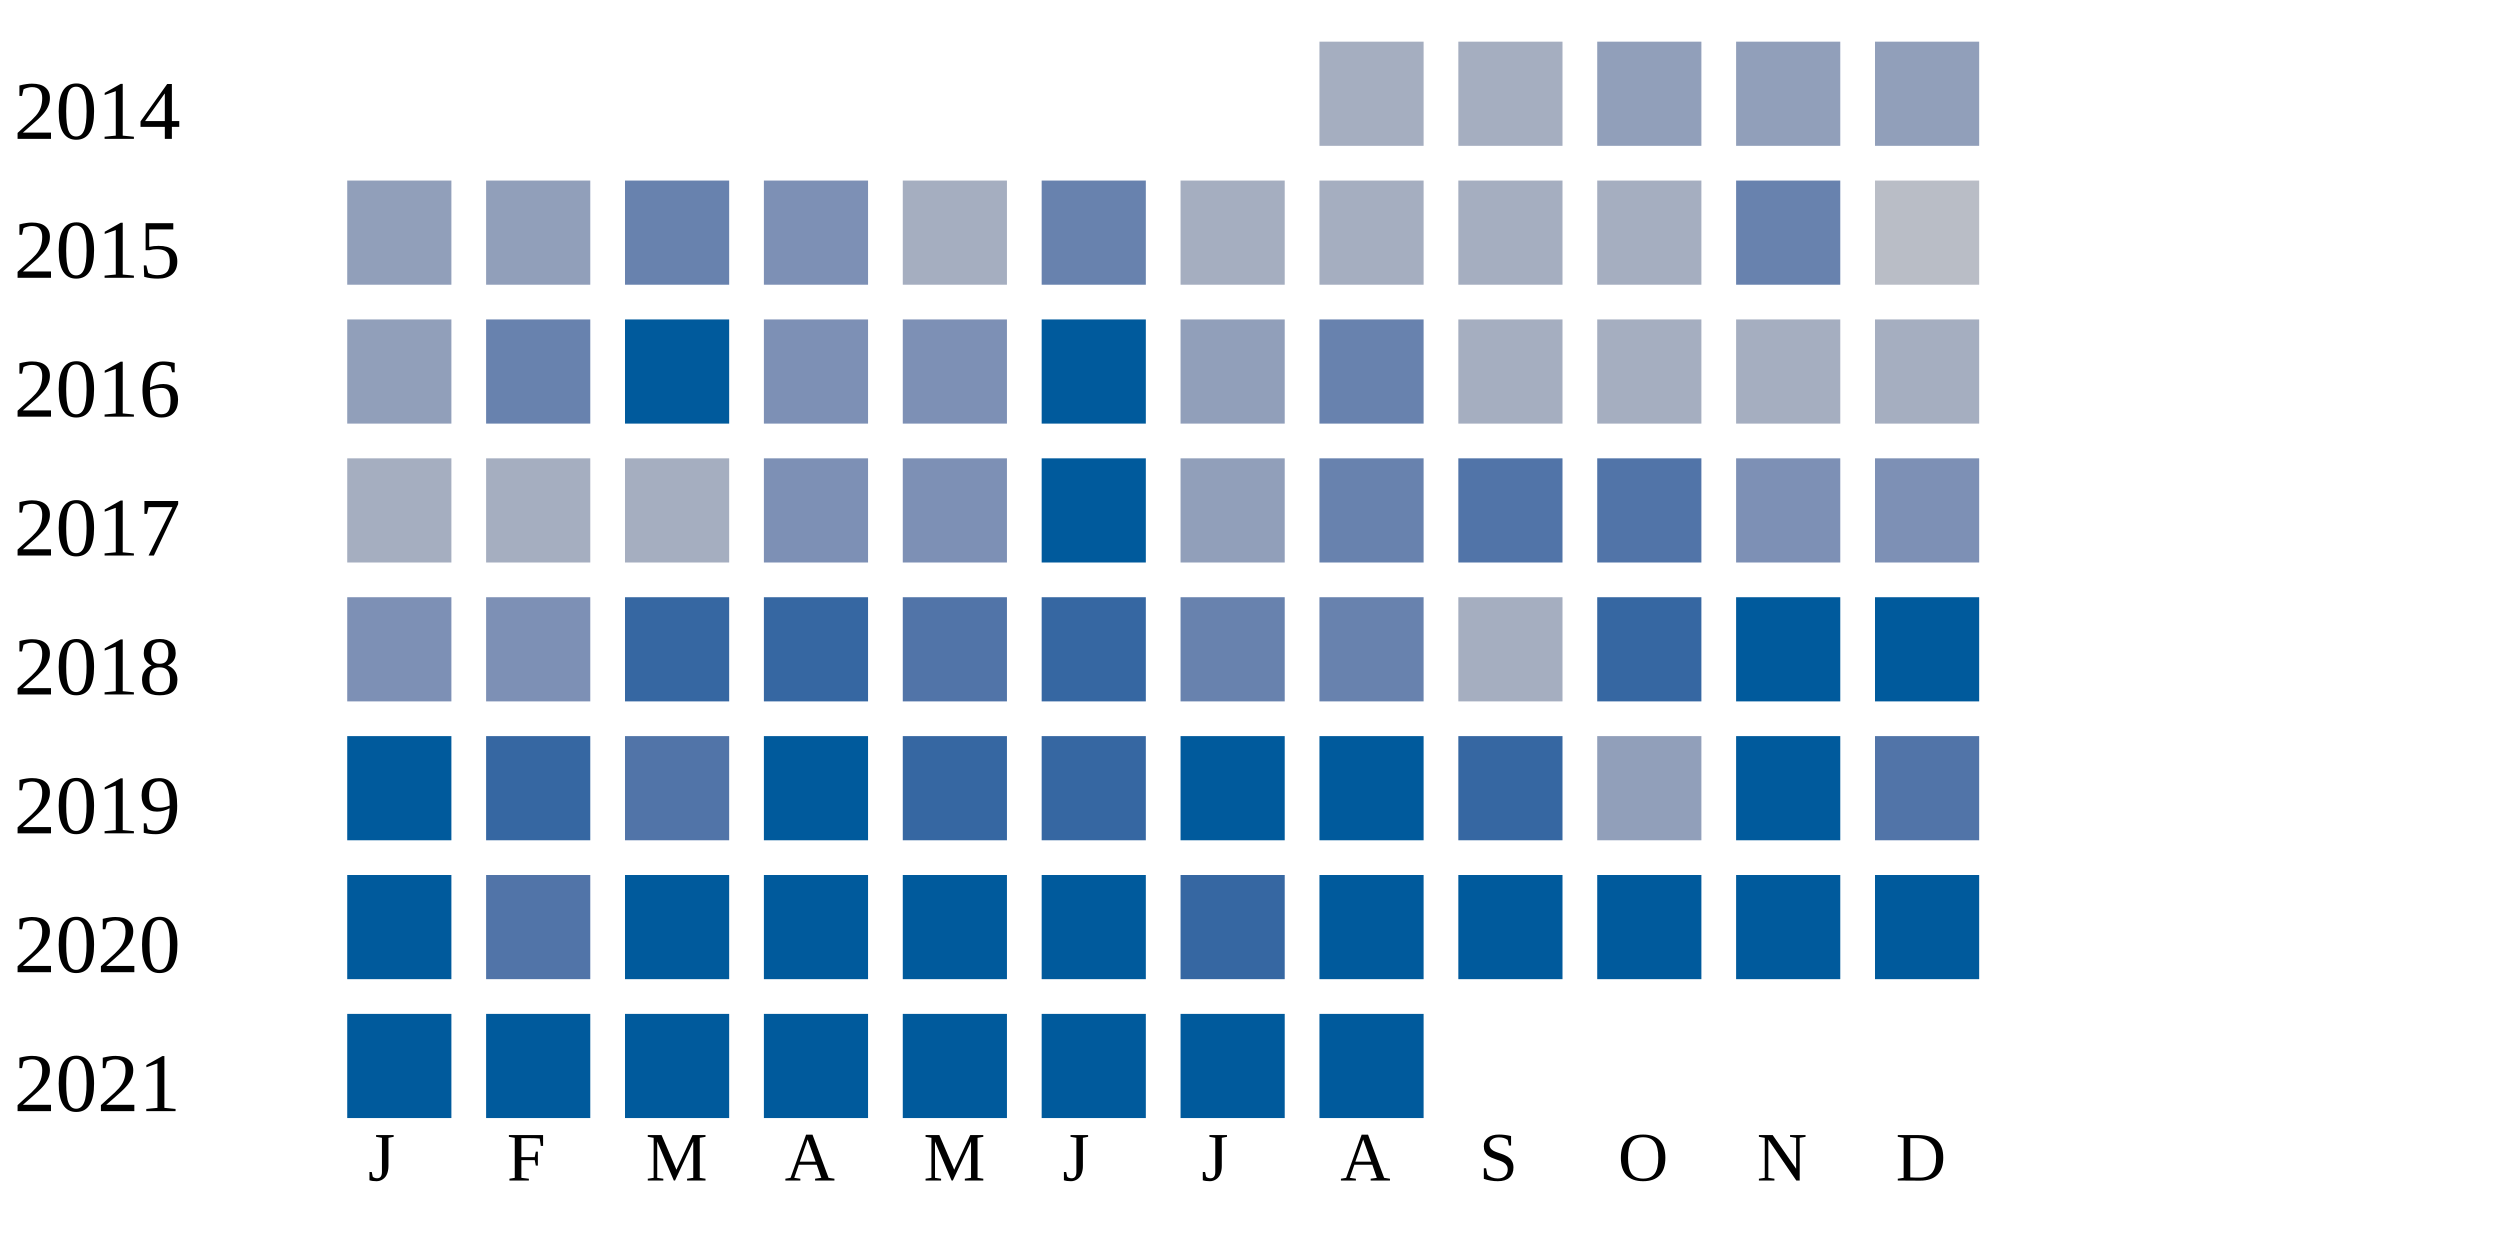
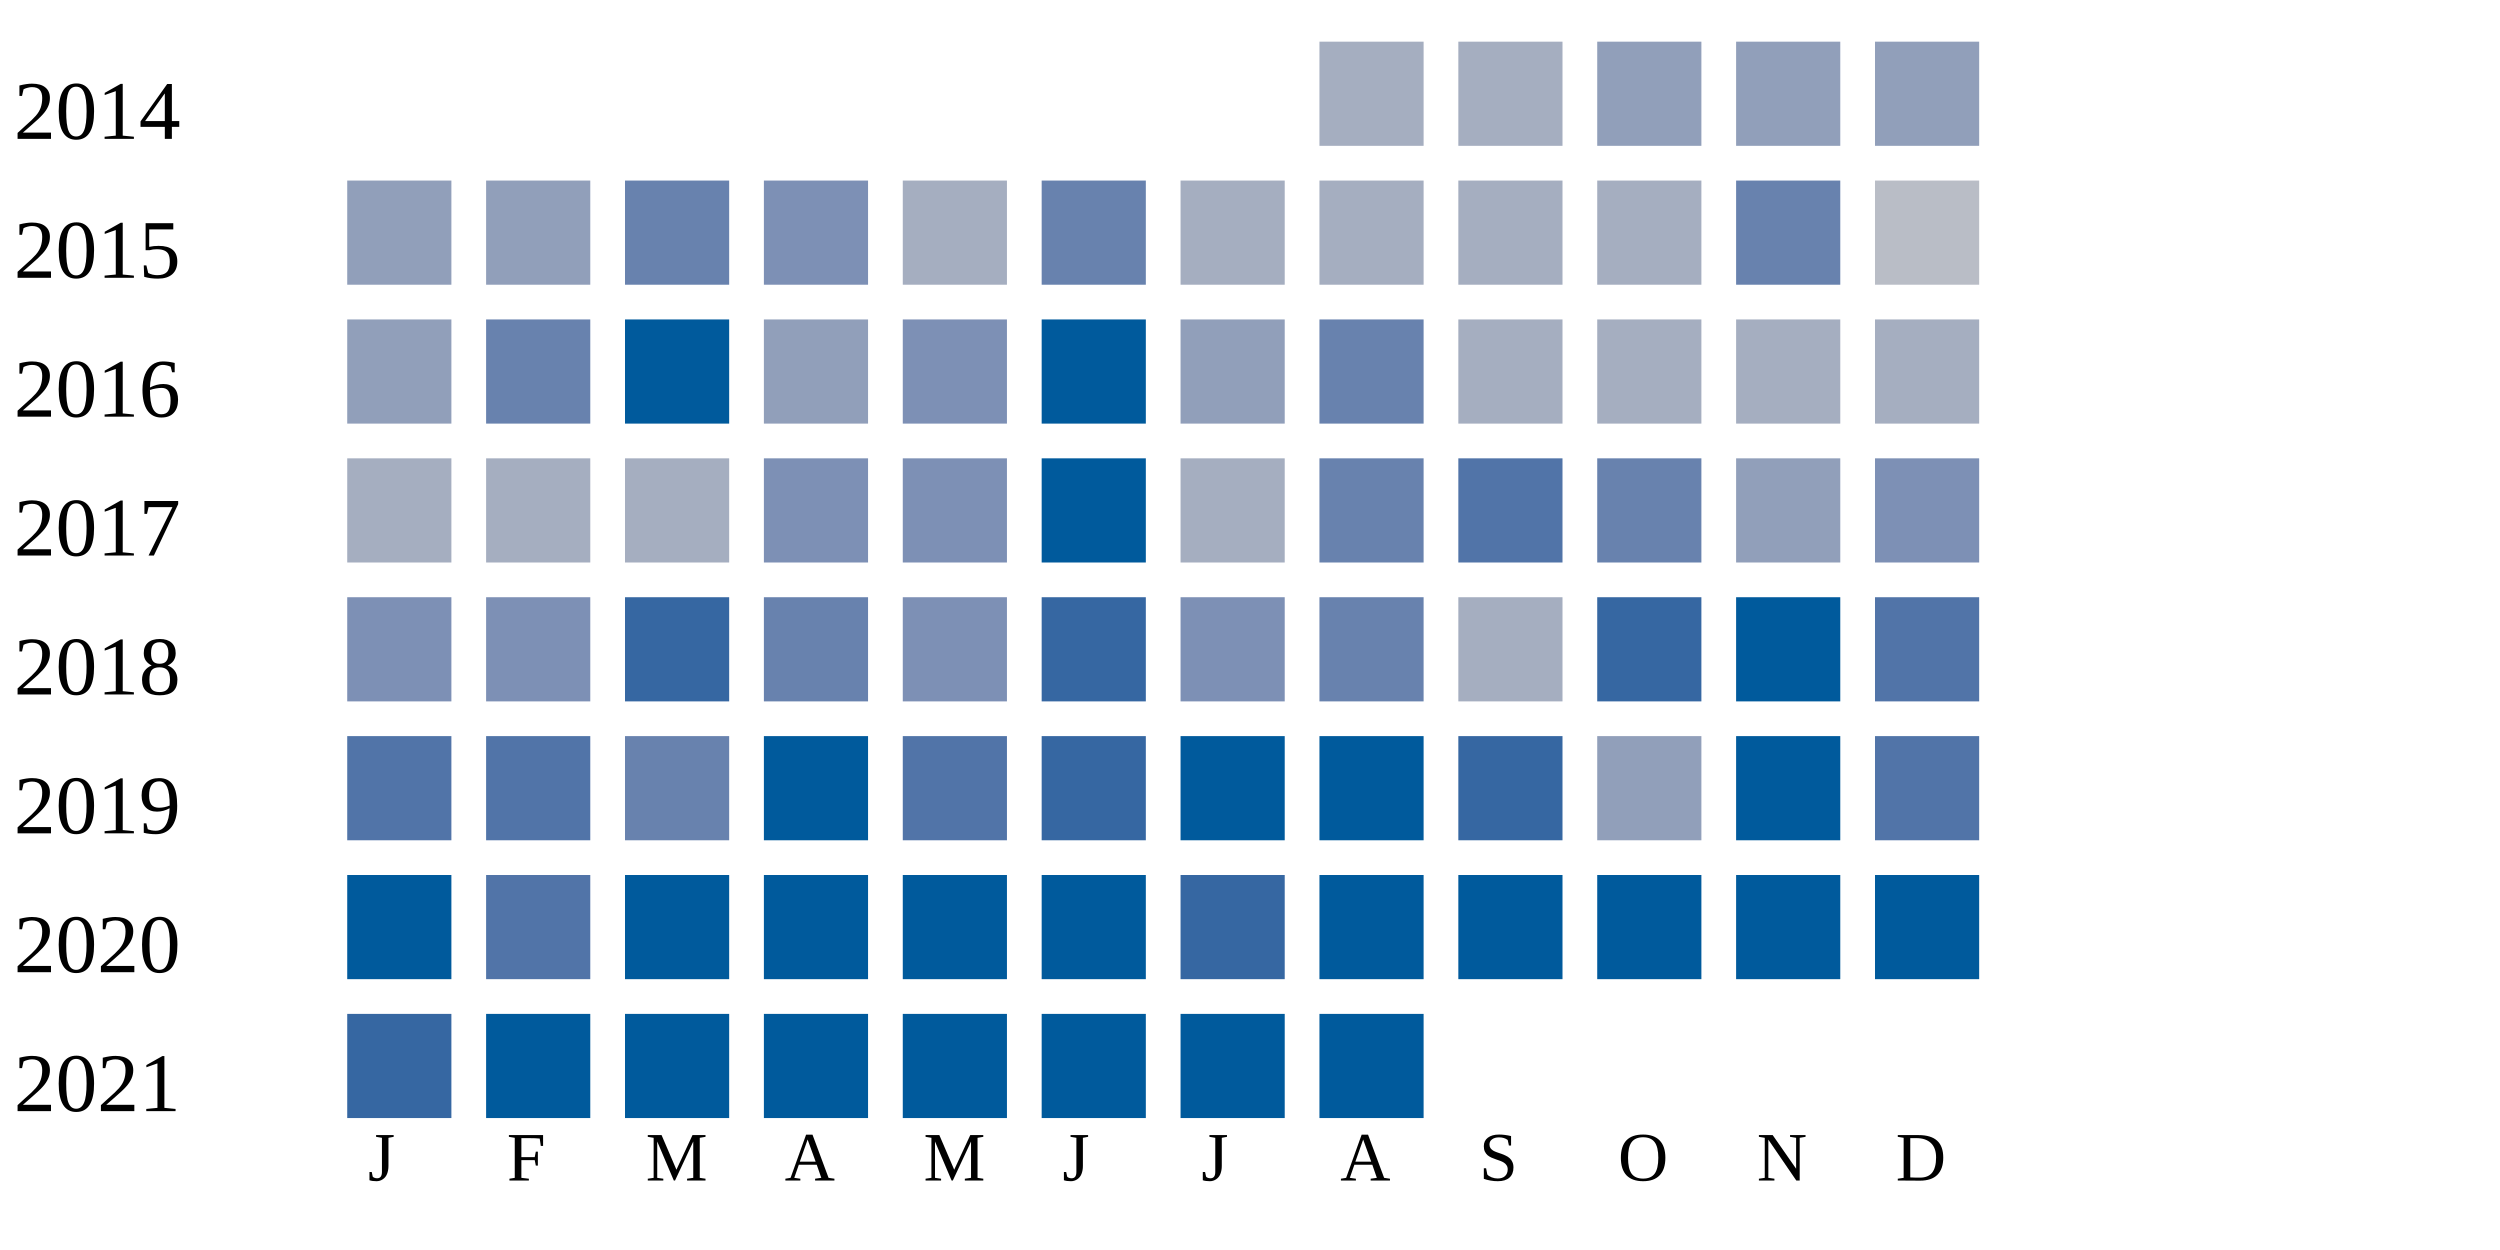
<svg xmlns="http://www.w3.org/2000/svg" width="360" height="180">
  <g transform="translate(0 0)">
    <text x="2" y="20">2014</text>
    <rect x="190" y="6" width="15" height="15" fill="#a5aec0" />
    <rect x="210" y="6" width="15" height="15" fill="#a5aec0" />
    <rect x="230" y="6" width="15" height="15" fill="#919fba" />
    <rect x="250" y="6" width="15" height="15" fill="#919fba" />
    <rect x="270" y="6" width="15" height="15" fill="#919fba" />
  </g>
  <g transform="translate(0 20)">
    <text x="2" y="20">2015</text>
    <rect x="50" y="6" width="15" height="15" fill="#919fba" />
    <rect x="70" y="6" width="15" height="15" fill="#919fba" />
    <rect x="90" y="6" width="15" height="15" fill="#6882ae" />
    <rect x="110" y="6" width="15" height="15" fill="#7d90b5" />
    <rect x="130" y="6" width="15" height="15" fill="#a5aec0" />
    <rect x="150" y="6" width="15" height="15" fill="#6882ae" />
    <rect x="170" y="6" width="15" height="15" fill="#a5aec0" />
    <rect x="190" y="6" width="15" height="15" fill="#a5aec0" />
    <rect x="210" y="6" width="15" height="15" fill="#a5aec0" />
    <rect x="230" y="6" width="15" height="15" fill="#a5aec0" />
    <rect x="250" y="6" width="15" height="15" fill="#6882ae" />
    <rect x="270" y="6" width="15" height="15" fill="#b9bdc6" />
  </g>
  <g transform="translate(0 40)">
    <text x="2" y="20">2016</text>
    <rect x="50" y="6" width="15" height="15" fill="#919fba" />
    <rect x="70" y="6" width="15" height="15" fill="#6882ae" />
    <rect x="90" y="6" width="15" height="15" fill="#005a9c" />
-     <rect x="110" y="6" width="15" height="15" fill="#7d90b5" />
+     <rect x="110" y="6" width="15" height="15" fill="#919fba" />
    <rect x="130" y="6" width="15" height="15" fill="#7d90b5" />
    <rect x="150" y="6" width="15" height="15" fill="#005a9c" />
    <rect x="170" y="6" width="15" height="15" fill="#919fba" />
    <rect x="190" y="6" width="15" height="15" fill="#6882ae" />
    <rect x="210" y="6" width="15" height="15" fill="#a5aec0" />
    <rect x="230" y="6" width="15" height="15" fill="#a5aec0" />
    <rect x="250" y="6" width="15" height="15" fill="#a5aec0" />
    <rect x="270" y="6" width="15" height="15" fill="#a5aec0" />
  </g>
  <g transform="translate(0 60)">
    <text x="2" y="20">2017</text>
    <rect x="50" y="6" width="15" height="15" fill="#a5aec0" />
    <rect x="70" y="6" width="15" height="15" fill="#a5aec0" />
    <rect x="90" y="6" width="15" height="15" fill="#a5aec0" />
    <rect x="110" y="6" width="15" height="15" fill="#7d90b5" />
    <rect x="130" y="6" width="15" height="15" fill="#7d90b5" />
    <rect x="150" y="6" width="15" height="15" fill="#005a9c" />
-     <rect x="170" y="6" width="15" height="15" fill="#919fba" />
+     <rect x="170" y="6" width="15" height="15" fill="#a5aec0" />
    <rect x="190" y="6" width="15" height="15" fill="#6882ae" />
    <rect x="210" y="6" width="15" height="15" fill="#5174a8" />
-     <rect x="230" y="6" width="15" height="15" fill="#5174a8" />
-     <rect x="250" y="6" width="15" height="15" fill="#7d90b5" />
+     <rect x="230" y="6" width="15" height="15" fill="#6882ae" />
+     <rect x="250" y="6" width="15" height="15" fill="#919fba" />
    <rect x="270" y="6" width="15" height="15" fill="#7d90b5" />
  </g>
  <g transform="translate(0 80)">
    <text x="2" y="20">2018</text>
    <rect x="50" y="6" width="15" height="15" fill="#7d90b5" />
    <rect x="70" y="6" width="15" height="15" fill="#7d90b5" />
    <rect x="90" y="6" width="15" height="15" fill="#3667a2" />
-     <rect x="110" y="6" width="15" height="15" fill="#3667a2" />
-     <rect x="130" y="6" width="15" height="15" fill="#5174a8" />
+     <rect x="110" y="6" width="15" height="15" fill="#6882ae" />
+     <rect x="130" y="6" width="15" height="15" fill="#7d90b5" />
    <rect x="150" y="6" width="15" height="15" fill="#3667a2" />
-     <rect x="170" y="6" width="15" height="15" fill="#6882ae" />
+     <rect x="170" y="6" width="15" height="15" fill="#7d90b5" />
    <rect x="190" y="6" width="15" height="15" fill="#6882ae" />
    <rect x="210" y="6" width="15" height="15" fill="#a5aec0" />
    <rect x="230" y="6" width="15" height="15" fill="#3667a2" />
    <rect x="250" y="6" width="15" height="15" fill="#005a9c" />
-     <rect x="270" y="6" width="15" height="15" fill="#005a9c" />
+     <rect x="270" y="6" width="15" height="15" fill="#5174a8" />
  </g>
  <g transform="translate(0 100)">
    <text x="2" y="20">2019</text>
-     <rect x="50" y="6" width="15" height="15" fill="#005a9c" />
-     <rect x="70" y="6" width="15" height="15" fill="#3667a2" />
-     <rect x="90" y="6" width="15" height="15" fill="#5174a8" />
+     <rect x="50" y="6" width="15" height="15" fill="#5174a8" />
+     <rect x="70" y="6" width="15" height="15" fill="#5174a8" />
+     <rect x="90" y="6" width="15" height="15" fill="#6882ae" />
    <rect x="110" y="6" width="15" height="15" fill="#005a9c" />
-     <rect x="130" y="6" width="15" height="15" fill="#3667a2" />
+     <rect x="130" y="6" width="15" height="15" fill="#5174a8" />
    <rect x="150" y="6" width="15" height="15" fill="#3667a2" />
    <rect x="170" y="6" width="15" height="15" fill="#005a9c" />
    <rect x="190" y="6" width="15" height="15" fill="#005a9c" />
    <rect x="210" y="6" width="15" height="15" fill="#3667a2" />
    <rect x="230" y="6" width="15" height="15" fill="#919fba" />
    <rect x="250" y="6" width="15" height="15" fill="#005a9c" />
    <rect x="270" y="6" width="15" height="15" fill="#5174a8" />
  </g>
  <g transform="translate(0 120)">
    <text x="2" y="20">2020</text>
    <rect x="50" y="6" width="15" height="15" fill="#005a9c" />
    <rect x="70" y="6" width="15" height="15" fill="#5174a8" />
    <rect x="90" y="6" width="15" height="15" fill="#005a9c" />
    <rect x="110" y="6" width="15" height="15" fill="#005a9c" />
    <rect x="130" y="6" width="15" height="15" fill="#005a9c" />
    <rect x="150" y="6" width="15" height="15" fill="#005a9c" />
    <rect x="170" y="6" width="15" height="15" fill="#3667a2" />
    <rect x="190" y="6" width="15" height="15" fill="#005a9c" />
    <rect x="210" y="6" width="15" height="15" fill="#005a9c" />
    <rect x="230" y="6" width="15" height="15" fill="#005a9c" />
    <rect x="250" y="6" width="15" height="15" fill="#005a9c" />
    <rect x="270" y="6" width="15" height="15" fill="#005a9c" />
  </g>
  <g transform="translate(0 140)">
    <text x="2" y="20">2021</text>
-     <rect x="50" y="6" width="15" height="15" fill="#005a9c" />
+     <rect x="50" y="6" width="15" height="15" fill="#3667a2" />
    <rect x="70" y="6" width="15" height="15" fill="#005a9c" />
    <rect x="90" y="6" width="15" height="15" fill="#005a9c" />
    <rect x="110" y="6" width="15" height="15" fill="#005a9c" />
    <rect x="130" y="6" width="15" height="15" fill="#005a9c" />
    <rect x="150" y="6" width="15" height="15" fill="#005a9c" />
    <rect x="170" y="6" width="15" height="15" fill="#005a9c" />
    <rect x="190" y="6" width="15" height="15" fill="#005a9c" />
  </g>
  <text style="font-size: 10px; text-align: center" x="53" y="170">J</text>
  <text style="font-size: 10px; text-align: center" x="73" y="170">F</text>
  <text style="font-size: 10px; text-align: center" x="93" y="170">M</text>
  <text style="font-size: 10px; text-align: center" x="113" y="170">A</text>
  <text style="font-size: 10px; text-align: center" x="133" y="170">M</text>
  <text style="font-size: 10px; text-align: center" x="153" y="170">J</text>
  <text style="font-size: 10px; text-align: center" x="173" y="170">J</text>
  <text style="font-size: 10px; text-align: center" x="193" y="170">A</text>
  <text style="font-size: 10px; text-align: center" x="213" y="170">S</text>
  <text style="font-size: 10px; text-align: center" x="233" y="170">O</text>
  <text style="font-size: 10px; text-align: center" x="253" y="170">N</text>
  <text style="font-size: 10px; text-align: center" x="273" y="170">D</text>
  <text style="font-size: 10px;" x="155" y="189">Less</text>
  <rect fill="#b9bdc6" width="10" height="10" x="180" y="180" />
  <rect fill="#919fba" width="10" height="10" x="195" y="180" />
  <rect fill="#6882ae" width="10" height="10" x="210" y="180" />
  <rect fill="#005a9c" width="10" height="10" x="225" y="180" />
  <text x="240" y="189" style="font-size: 10px;">More</text>
</svg>
